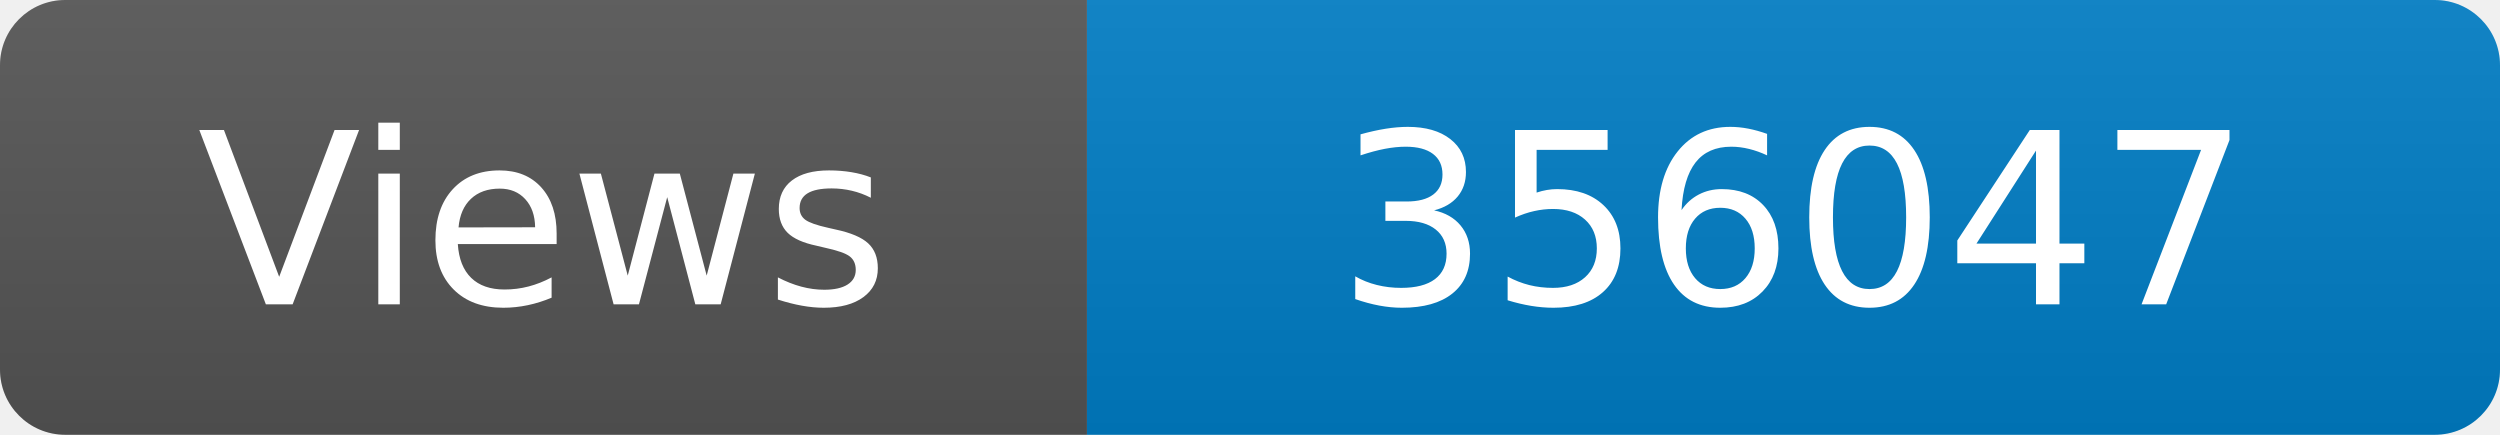
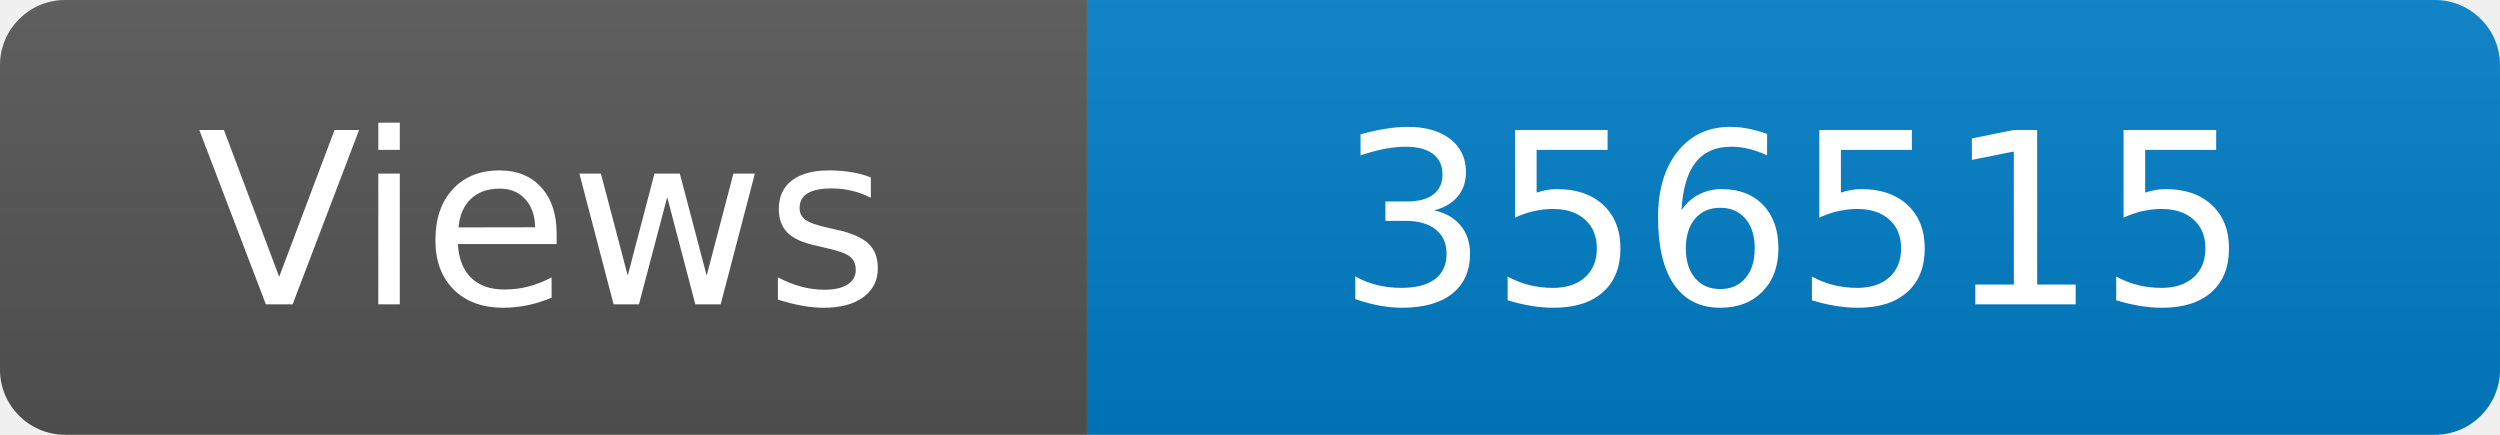
<svg xmlns="http://www.w3.org/2000/svg" width="115" height="20" role="img" aria-label="Maintained?: yes">
  <linearGradient id="s" x2="0" y2="100%">
    <stop offset="0" stop-color="#bbb" stop-opacity=".1" />
    <stop offset="1" stop-opacity=".1" />
  </linearGradient>
  <clipPath id="r">
    <rect width="115" height="20" rx="3" fill="#fff" />
  </clipPath>
  <g clip-path="url(#r)">
    <rect width="50" height="20" fill="#555" />
    <rect x="50" width="160" height="20" fill="#007ec6" />
    <rect width="115" height="20" fill="url(#s)" />
  </g>
  <g fill="#fff" text-anchor="middle" font-family="Verdana,Geneva,DejaVu Sans,sans-serif" font-size="110">
    <text x="250" y="140" transform="scale(.1)" fill="#fff">Views</text>
-     <text x="825" y="140" transform="scale(.1)" fill="#fff">356047</text>
+     <text x="825" y="140" transform="scale(.1)" fill="#fff">356515</text>
  </g>
</svg>
